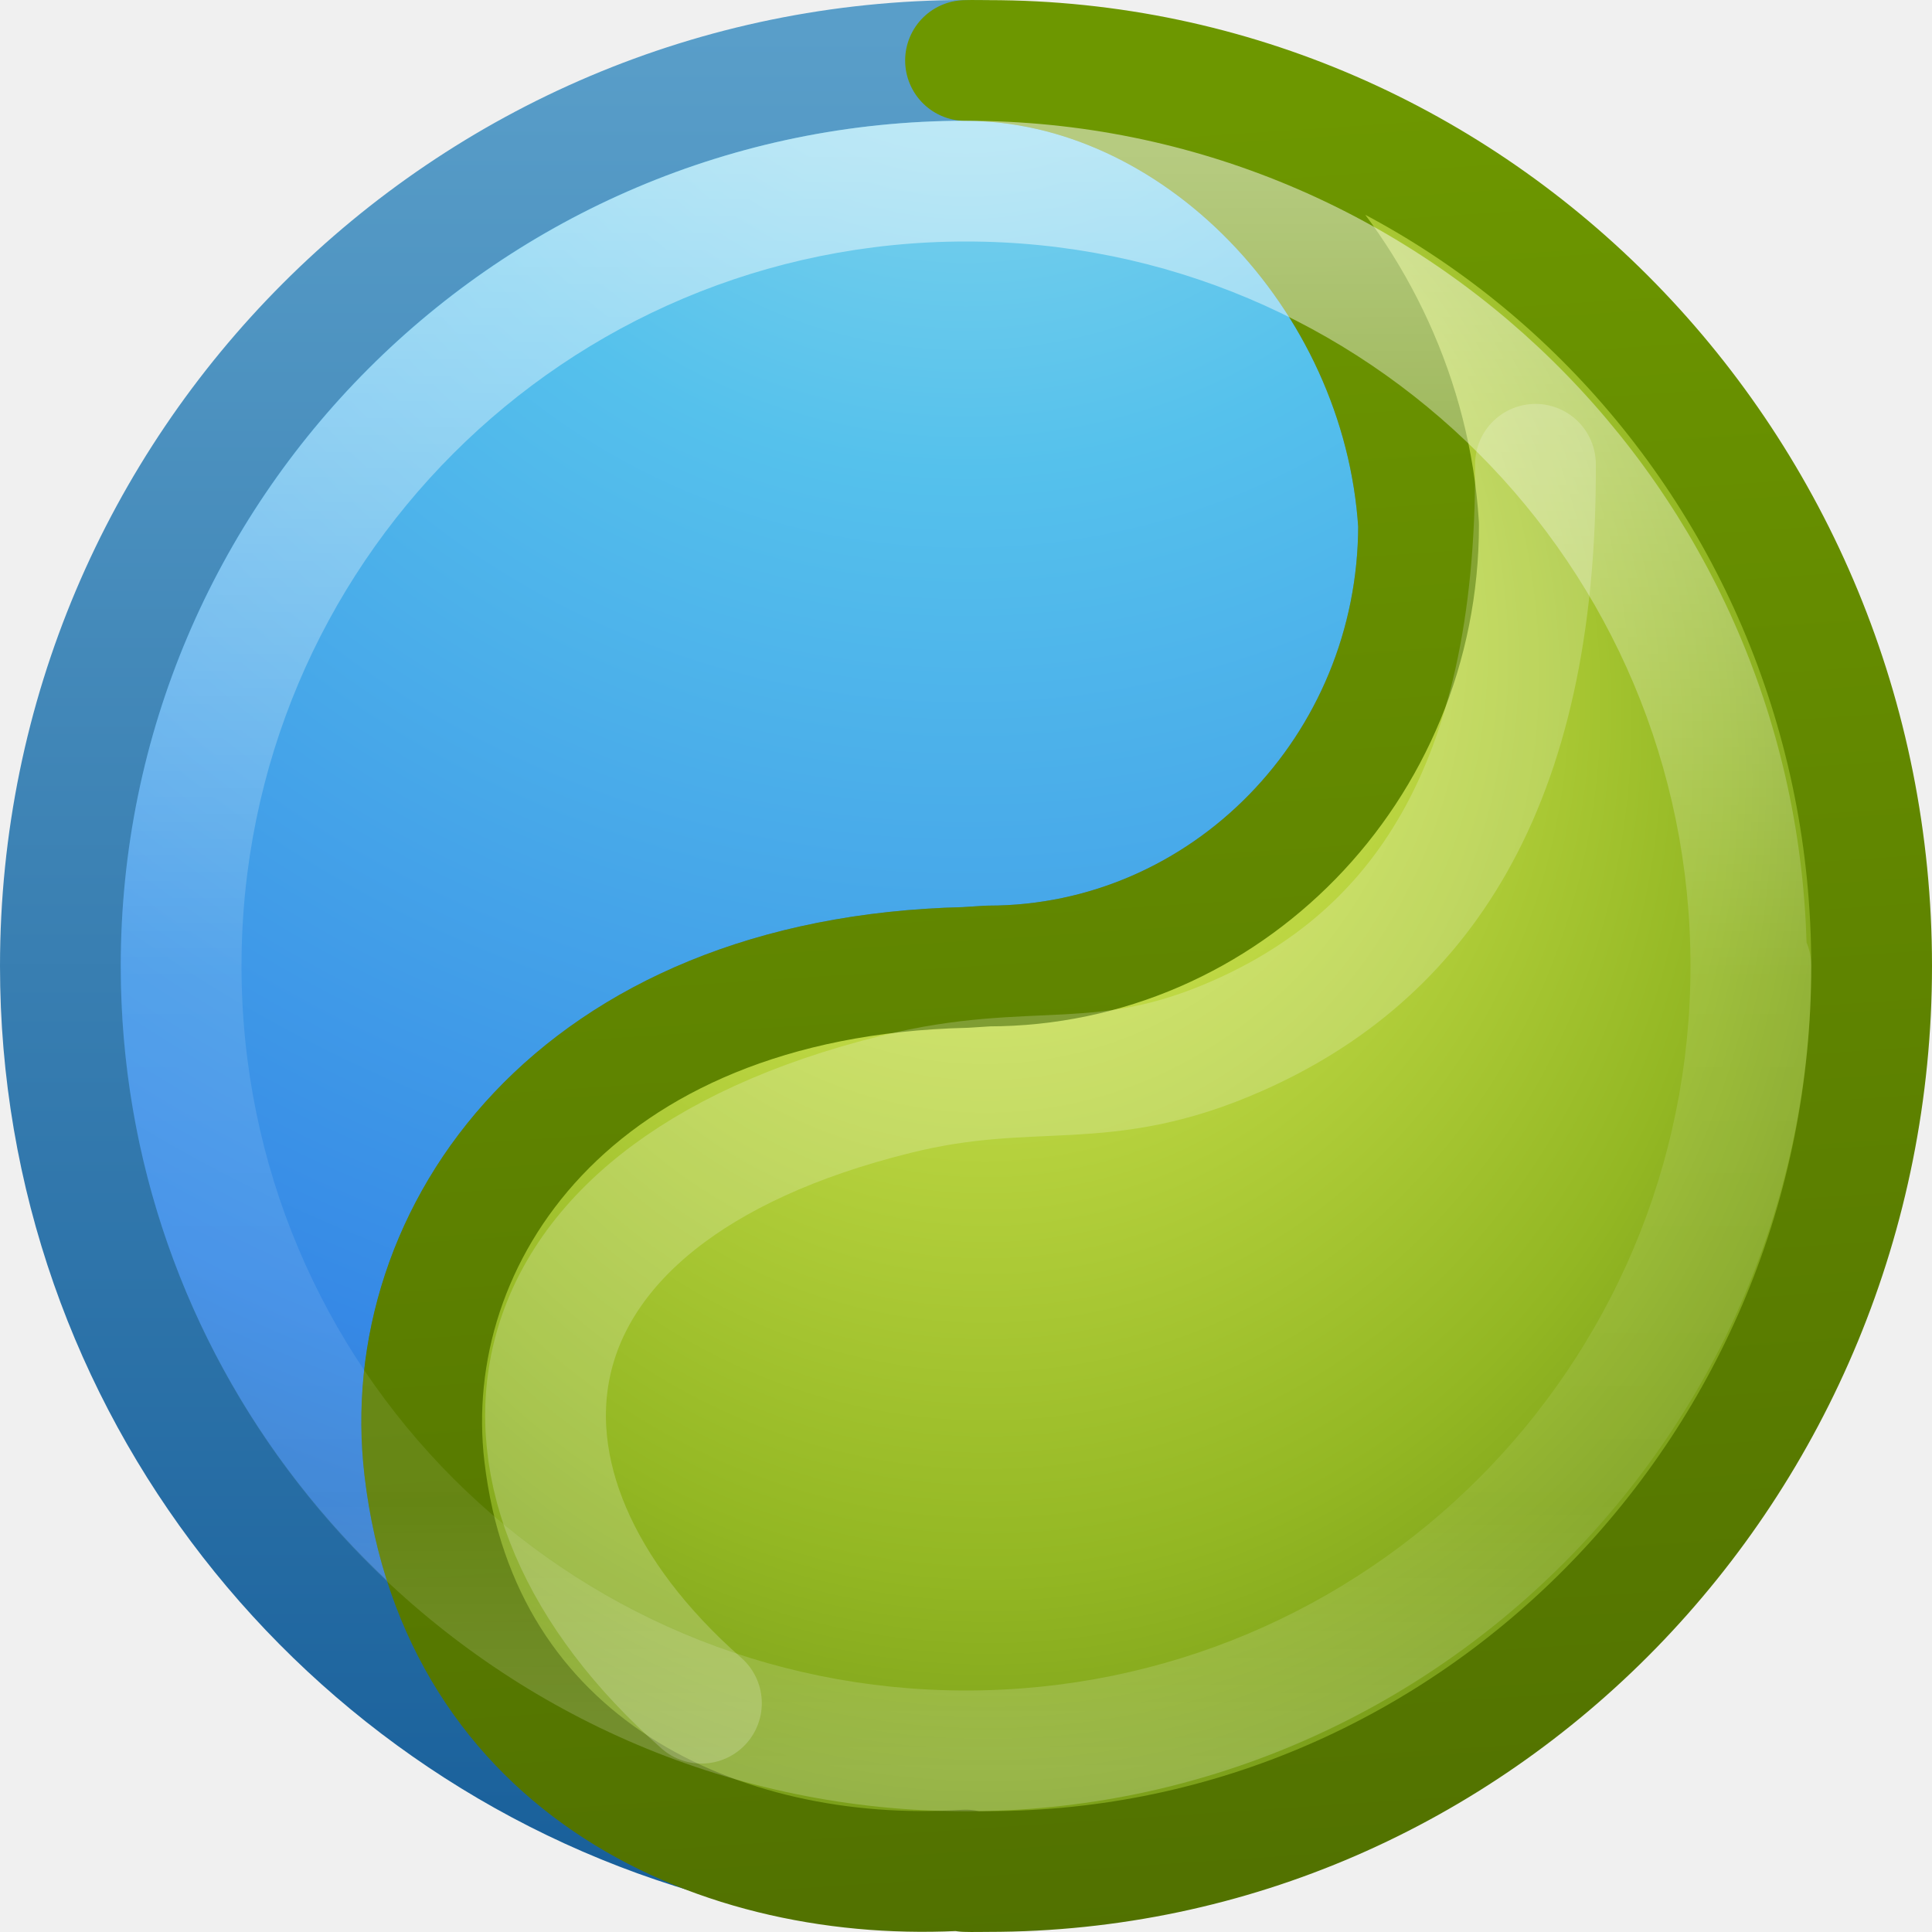
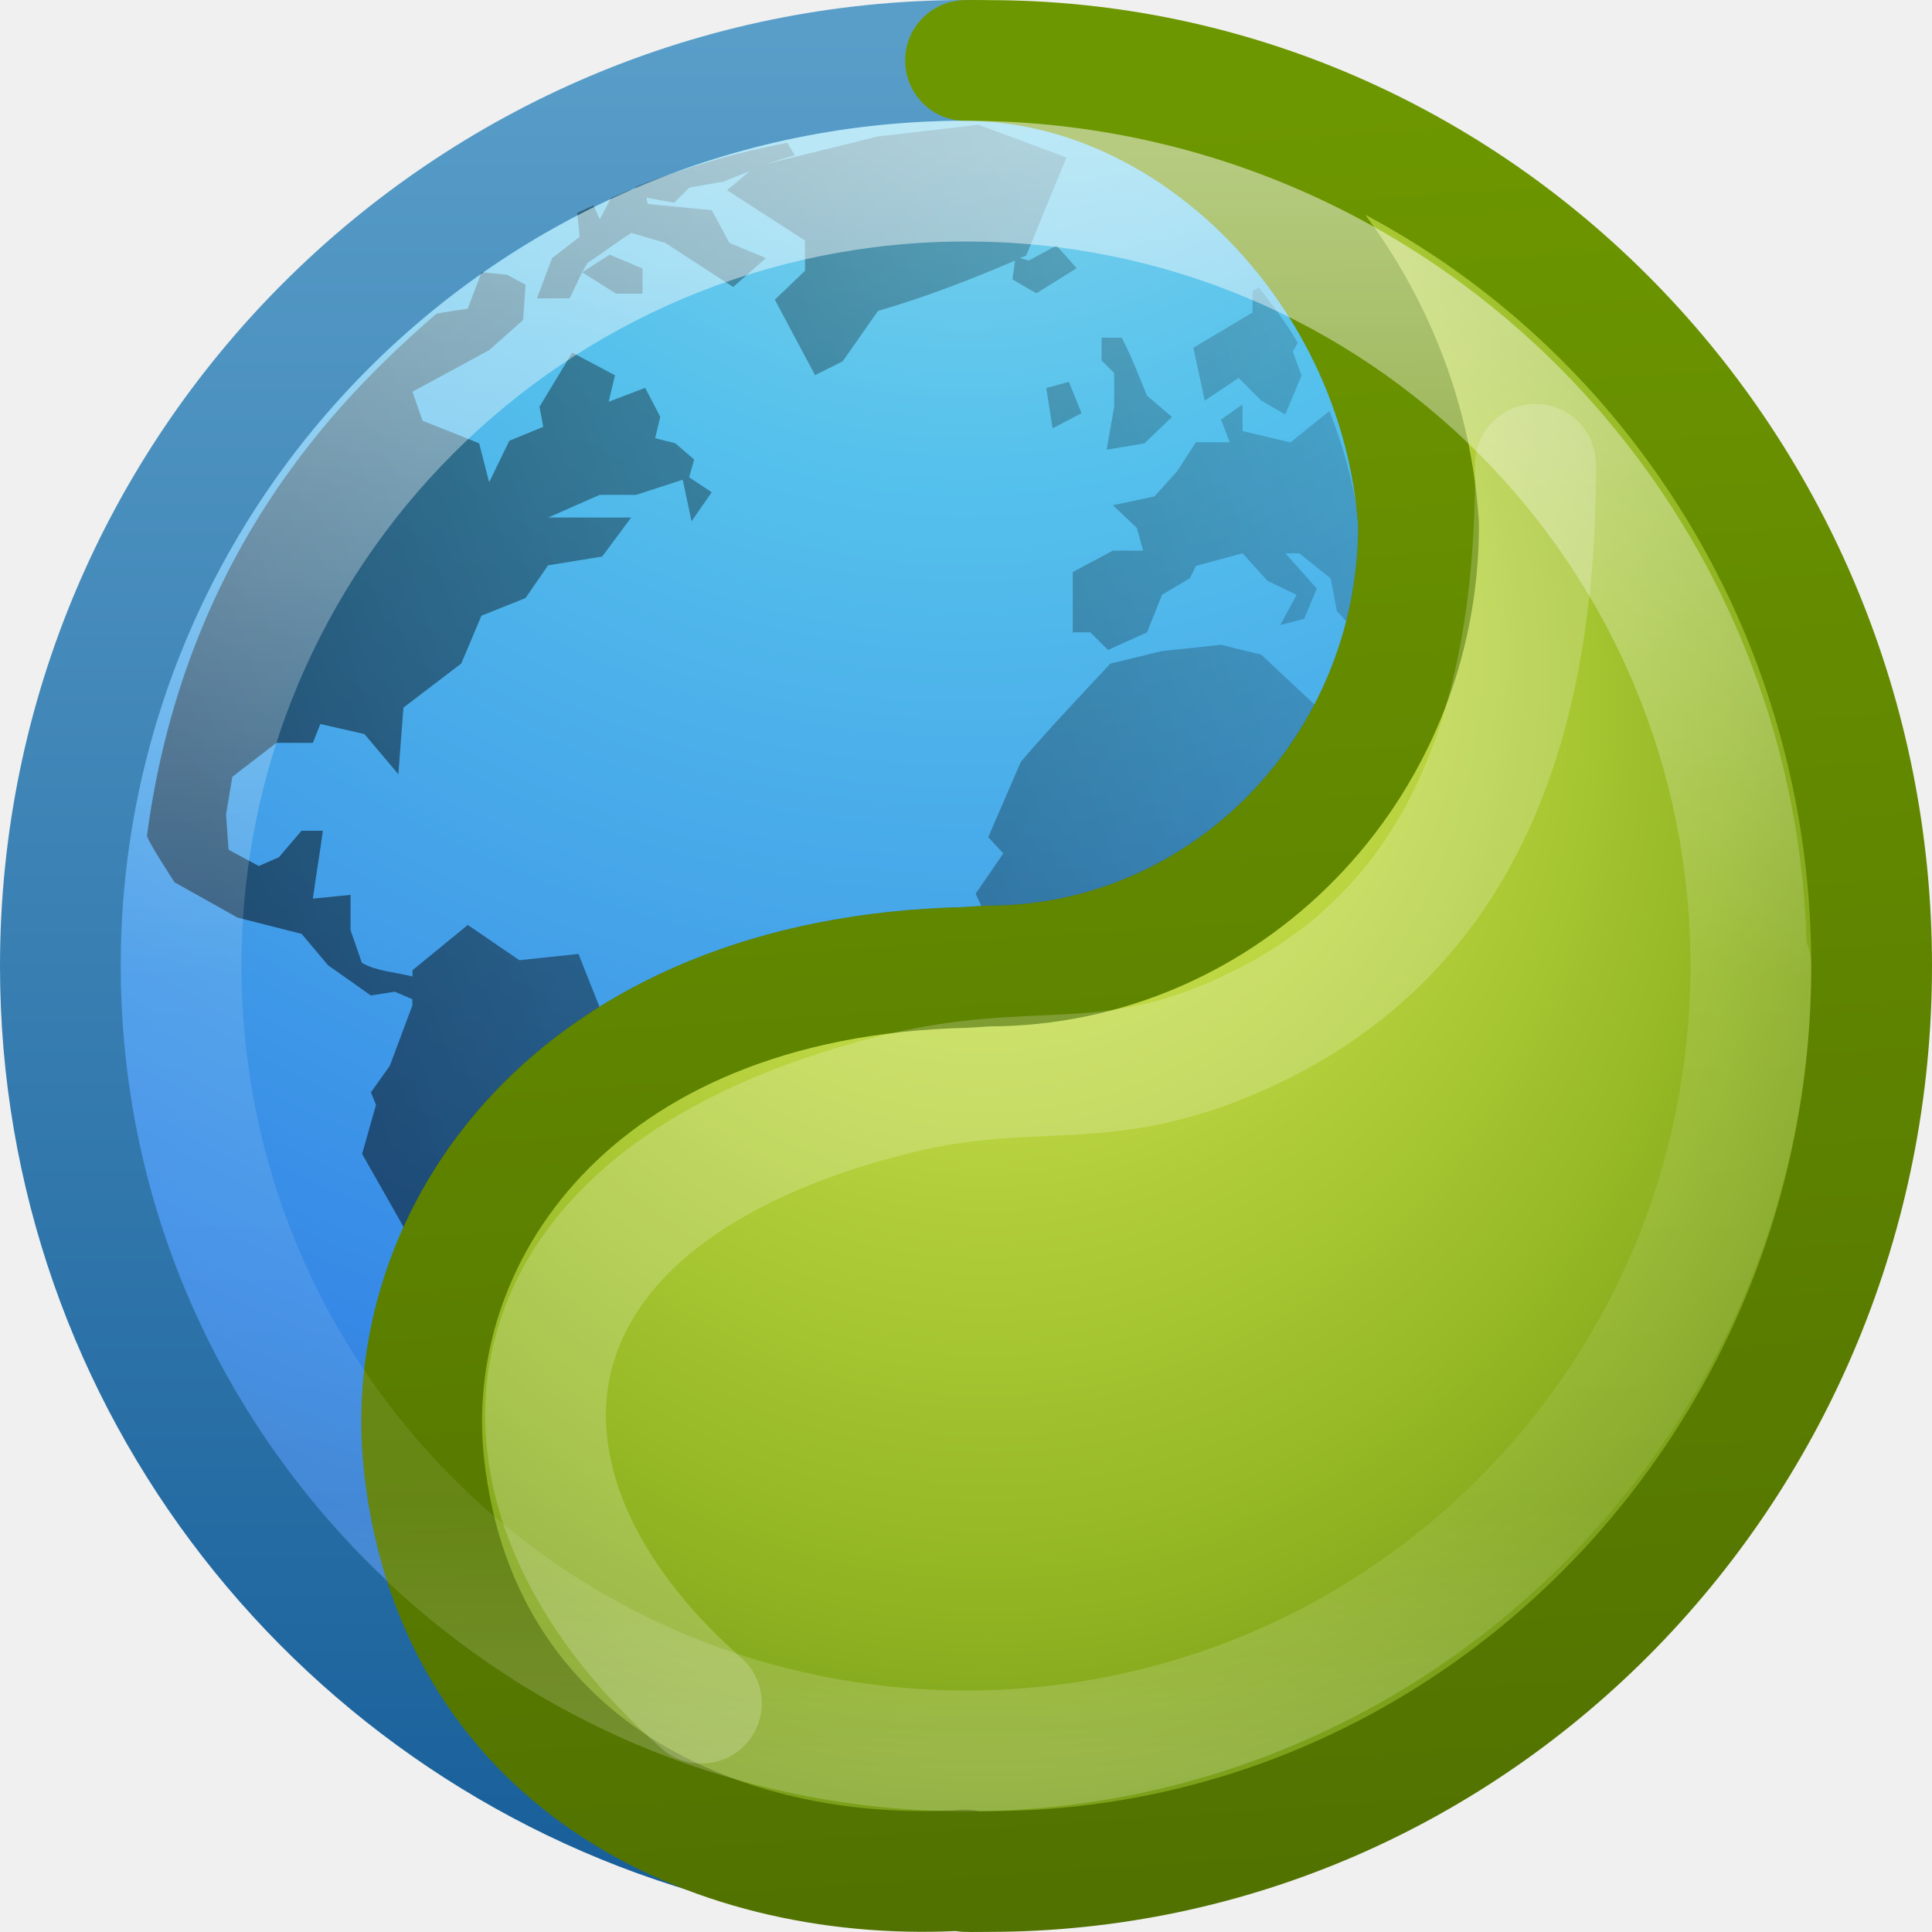
<svg xmlns="http://www.w3.org/2000/svg" xmlns:xlink="http://www.w3.org/1999/xlink" width="16px" height="16px" id="svg3935" version="1.1">
  <defs id="defs3937">
    <linearGradient id="linearGradient4311">
      <stop style="stop-color:#6d9700;stop-opacity:1;" offset="0" id="stop4313" />
      <stop style="stop-color:#517100;stop-opacity:1" offset="1" id="stop4315" />
    </linearGradient>
    <linearGradient id="linearGradient3707-319-631-407-324-3-8">
      <stop id="stop3760-7-3" style="stop-color:#185f9a;stop-opacity:1;" offset="0" />
      <stop id="stop3762-8-4" style="stop-color:#599ec9;stop-opacity:1;" offset="1" />
    </linearGradient>
    <linearGradient xlink:href="#linearGradient4011" id="linearGradient3071" gradientUnits="userSpaceOnUse" gradientTransform="matrix(0.3513514,0,0,0.3513514,-17.20367,-0.9093001)" x1="71.204" y1="6.238" x2="71.204" y2="44.341" />
    <linearGradient id="linearGradient4011">
      <stop id="stop4013" style="stop-color:#ffffff;stop-opacity:1;" offset="0" />
      <stop offset="0.508" style="stop-color:#ffffff;stop-opacity:0.235;" id="stop4015" />
      <stop id="stop4017" style="stop-color:#ffffff;stop-opacity:0.157;" offset="0.835" />
      <stop id="stop4019" style="stop-color:#ffffff;stop-opacity:0.392;" offset="1" />
    </linearGradient>
    <linearGradient id="linearGradient2867-449-88-871-390-598-476-591-434-148-57-177-3-8">
      <stop id="stop3750-8-9" style="stop-color:#90dbec;stop-opacity:1;" offset="0" />
      <stop id="stop3752-3-2" style="stop-color:#55c1ec;stop-opacity:1;" offset="0.262" />
      <stop id="stop3754-7-2" style="stop-color:#3689e6;stop-opacity:1;" offset="0.705" />
      <stop id="stop3756-9-3" style="stop-color:#2b63a0;stop-opacity:1;" offset="1" />
    </linearGradient>
    <radialGradient r="20" fy="8.45" fx="5.78" cy="8.45" cx="5.78" gradientTransform="matrix(0,0.8989257,-0.9509562,-1.6561642e-8,16.0354,-6.014685)" gradientUnits="userSpaceOnUse" id="radialGradient3931" xlink:href="#linearGradient2867-449-88-871-390-598-476-591-434-148-57-177-3-8" />
    <linearGradient y2="3.899" x2="24" y1="44" x1="24" gradientTransform="matrix(0.3846511,0,0,0.3846511,-1.231625,-1.231626)" gradientUnits="userSpaceOnUse" id="linearGradient3933" xlink:href="#linearGradient3707-319-631-407-324-3-8" />
    <linearGradient id="linearGradient3707-319-631-407-324-3-8-4">
      <stop id="stop3760-7-3-9" style="stop-color:#185f9a;stop-opacity:1;" offset="0" />
      <stop id="stop3762-8-4-5" style="stop-color:#599ec9;stop-opacity:1;" offset="1" />
    </linearGradient>
    <linearGradient x1="71.204" y1="6.238" x2="71.204" y2="44.341" id="linearGradient3012" xlink:href="#linearGradient4011" gradientUnits="userSpaceOnUse" gradientTransform="matrix(0.7297297,0,0,0.7297297,-10.89621,-24.21494)" />
    <linearGradient id="linearGradient3957">
      <stop id="stop3959" style="stop-color:#ffffff;stop-opacity:1" offset="0" />
      <stop id="stop3961" style="stop-color:#c1c1c1;stop-opacity:1" offset="1" />
    </linearGradient>
    <linearGradient id="linearGradient4168">
      <stop id="stop4170" style="stop-color:#f8b17e;stop-opacity:1" offset="0" />
      <stop id="stop4172" style="stop-color:#e35d4f;stop-opacity:1" offset="0.232" />
      <stop id="stop4174" style="stop-color:#c6262e;stop-opacity:1" offset="0.591" />
      <stop id="stop4176" style="stop-color:#690b54;stop-opacity:1" offset="1" />
    </linearGradient>
    <linearGradient id="linearGradient2867-449-88-871-390-598-476-591-434-148-57-177-3-8-1">
      <stop id="stop3750-8-9-4" style="stop-color:#90dbec;stop-opacity:1" offset="0" />
      <stop id="stop3752-3-2-1" style="stop-color:#42baea;stop-opacity:1" offset="0.262" />
      <stop id="stop3754-7-2-1" style="stop-color:#3689e6;stop-opacity:1" offset="0.705" />
      <stop id="stop3756-9-3-9" style="stop-color:#2b63a0;stop-opacity:1" offset="1" />
    </linearGradient>
    <radialGradient cx="99.157" cy="186.171" r="62.769" fx="99.157" fy="186.171" id="radialGradient3043" xlink:href="#linearGradient3820-7-2-2" gradientUnits="userSpaceOnUse" gradientTransform="matrix(0.1752454,0,0,0.05575992,24.07306,-3.591861)" />
    <linearGradient id="linearGradient3820-7-2-2">
      <stop id="stop3822-2-6-36" style="stop-color:#3d3d3d;stop-opacity:1" offset="0" />
      <stop id="stop3864-8-7-6" style="stop-color:#686868;stop-opacity:0.498" offset="0.5" />
      <stop id="stop3824-1-2-4" style="stop-color:#686868;stop-opacity:0" offset="1" />
    </linearGradient>
    <radialGradient cx="99.157" cy="186.171" r="62.769" fx="99.157" fy="186.171" id="radialGradient6873" xlink:href="#linearGradient3820-7-2-2" gradientUnits="userSpaceOnUse" gradientTransform="matrix(0.2708338,0,0,0.08762273,-24.85271,16.46012)" />
    <radialGradient cx="15.645" cy="8.45" r="20" fx="-0.322" fy="8.45" id="radialGradient3126-3" xlink:href="#linearGradient2867-449-88-871-390-598-476-591-434-148-57-177-3-8-63" gradientUnits="userSpaceOnUse" gradientTransform="matrix(-6.7138025e-8,1.103308,-1.039476,-7.5994237e-8,10.78581,-4.966975)" />
    <linearGradient id="linearGradient2867-449-88-871-390-598-476-591-434-148-57-177-3-8-63">
      <stop id="stop3750-8-9-2" style="stop-color:#5bc2ee;stop-opacity:1" offset="0" />
      <stop id="stop3752-3-2-6" style="stop-color:#42baea;stop-opacity:1" offset="0.262" />
      <stop id="stop3754-7-2-0" style="stop-color:#3689e6;stop-opacity:1" offset="0.705" />
      <stop id="stop3756-9-3-9-2" style="stop-color:#2b63a0;stop-opacity:1" offset="1" />
    </linearGradient>
    <linearGradient x1="-1085.959" y1="539.41" x2="-474.685" y2="375.619" id="linearGradient6191-7-5" xlink:href="#XMLID_2_-8-6-1-4" gradientUnits="userSpaceOnUse" gradientTransform="matrix(0.07029909,0,0,0.05907281,62.2479,-10.82851)" />
    <radialGradient cx="299.448" cy="-290.592" r="17.153" fx="297.45" fy="-289.913" id="XMLID_2_-8-6-1-4" gradientUnits="userSpaceOnUse" gradientTransform="matrix(0.8232,0.2312,0.2703,-0.9626,-96.2274,-315.3433)">
      <stop id="stop228-2-7-9-3" style="stop-color:#000000;stop-opacity:1" offset="0" />
      <stop id="stop230-7-5-7-8" style="stop-color:#000000;stop-opacity:0" offset="1" />
    </radialGradient>
    <radialGradient cx="18.164" cy="8.45" r="20" fx="8.895" fy="8.599" id="radialGradient3126-7-25-24" xlink:href="#linearGradient3242-7-3-8-9-9" gradientUnits="userSpaceOnUse" gradientTransform="matrix(0,0.5052056,-0.4645244,0,12.12538,-1.232911)" />
    <linearGradient id="linearGradient3242-7-3-8-9-9">
      <stop id="stop3244-5-8-5-3-6" style="stop-color:#eef87e;stop-opacity:1" offset="0" />
      <stop id="stop3246-9-5-1-2-4" style="stop-color:#cde34f;stop-opacity:1" offset="0.262" />
      <stop id="stop3248-7-2-0-84-3" style="stop-color:#93b723;stop-opacity:1" offset="0.661" />
      <stop id="stop3250-8-2-8-3-37" style="stop-color:#5a7e0d;stop-opacity:1" offset="1" />
    </linearGradient>
    <linearGradient x1="71.204" y1="15.369" x2="71.204" y2="40.496" id="linearGradient4338-5-6" xlink:href="#linearGradient4806-2" gradientUnits="userSpaceOnUse" gradientTransform="matrix(1.616981,0,0,1.616981,-114.705,-29.78735)" />
    <linearGradient id="linearGradient4806-2">
      <stop id="stop4808-4" style="stop-color:#ffffff;stop-opacity:1" offset="0" />
      <stop id="stop4810-0" style="stop-color:#ffffff;stop-opacity:0.235" offset="0.424" />
      <stop id="stop4812-8" style="stop-color:#ffffff;stop-opacity:0.157" offset="0.821" />
      <stop id="stop4814-0" style="stop-color:#ffffff;stop-opacity:0.392" offset="1" />
    </linearGradient>
    <linearGradient xlink:href="#linearGradient4311" id="linearGradient4317" x1="9" y1="1" x2="10" y2="16" gradientUnits="userSpaceOnUse" />
+     <linearGradient x1="-1085.959" y1="539.41" x2="-474.685" y2="375.619" id="linearGradient6191-7-5-3" xlink:href="#XMLID_2_-8-6-1-4-7" gradientUnits="userSpaceOnUse" gradientTransform="matrix(0.02343301,0,0,0.01969092,28.02696,-0.8306771)" />
+     <radialGradient cx="299.448" cy="-290.592" r="17.153" fx="297.45" fy="-289.913" id="XMLID_2_-8-6-1-4-7" gradientUnits="userSpaceOnUse" gradientTransform="matrix(0.8232,0.2312,0.2703,-0.9626,-96.2274,-315.3433)">
+       <stop id="stop228-2-7-9-3-4" style="stop-color:#000000;stop-opacity:1" offset="0" />
+       <stop id="stop230-7-5-7-8-9" style="stop-color:#000000;stop-opacity:0" offset="1" />
+     </radialGradient>
  </defs>
  <g id="layer1">
    <path style="color:#000000;display:inline;overflow:visible;visibility:visible;fill:url(#radialGradient3931);fill-opacity:1;fill-rule:nonzero;stroke:url(#linearGradient3933);stroke-width:1;stroke-linecap:round;stroke-linejoin:round;stroke-miterlimit:4;stroke-dasharray:none;stroke-dashoffset:0;stroke-opacity:1;marker:none;enable-background:accumulate" d="M 7.996,0.5 C 3.86,0.502 0.5,3.863 0.5,8 c 0,3.458 2.351,6.365 5.537,7.23 C 4.761,14.802 3.711,13.83 3.516,12.162 3.289,10.231 4.756,8.088 7.996,8.012 L 8.184,8 C 10.15,8 11.748,6.362 11.748,4.346 11.618,2.269 9.899,0.502 8,0.5 Z" id="path2555-7" />
+     <path d="m 8.081,1.036 -0.812,0.094 -0.927,0.229 c 0.078,-0.026 0.158,-0.048 0.24,-0.073 l -0.062,-0.104 c -0.195,0.039 -0.385,0.081 -0.573,0.135 -0.009,0.003 -0.022,0.008 -0.031,0.01 -0.221,0.065 -0.435,0.134 -0.646,0.219 l -0.021,0.021 -0.042,0.01 c -0.048,0.02 -0.098,0.041 -0.146,0.062 l -0.094,0.177 -0.052,-0.115 c -0.043,0.02 -0.093,0.041 -0.135,0.062 l 0.021,0.198 -0.229,0.177 -0.125,0.333 0.271,0 0.104,-0.219 0.042,-0.073 c 0.121,-0.081 0.241,-0.172 0.365,-0.25 l 0.281,0.083 c 0.187,0.12 0.376,0.245 0.562,0.365 l 0.271,-0.24 -0.302,-0.125 -0.146,-0.271 -0.531,-0.052 -0.01,-0.052 0.229,0.042 0.125,-0.125 0.292,-0.052 c 0.068,-0.031 0.14,-0.058 0.208,-0.083 l -0.187,0.156 0.646,0.417 0,0.25 -0.25,0.24 0.333,0.625 0.229,-0.115 0.292,-0.417 c 0.403,-0.118 0.755,-0.254 1.135,-0.417 l -0.021,0.156 0.198,0.115 0.333,-0.208 -0.167,-0.188 -0.229,0.125 -0.073,-0.021 c 0.016,-0.007 0.036,-0.014 0.052,-0.021 l 0.333,-0.812 -0.729,-0.271 c -0.01,-2.05e-4 -0.011,1.69e-4 -0.021,0 z m -3.26,1.219 0.281,0.177 0.219,0 0,-0.208 -0.271,-0.115 z m -0.833,0 -0.115,0.302 c 0,0 -0.207,0.029 -0.26,0.042 -0.686,0.598 -2.074,1.888 -2.396,4.323 0.013,0.056 0.229,0.385 0.229,0.385 l 0.521,0.292 0.531,0.135 0.219,0.26 0.354,0.25 0.198,-0.031 0.146,0.062 0,0.052 -0.187,0.5 -0.156,0.219 0.042,0.104 -0.115,0.406 0.437,0.771 0.458,0.365 0.198,0.281 -0.021,0.562 0.146,0.312 -0.146,0.615 c -0.002,0.008 -0.01,0.032 0,0.062 0.019,0.062 0.805,0.472 0.854,0.438 0.012,-0.009 0.01,-0.013 0.021,-0.021 -0.277,-0.493 -0.437,-1.06 -0.437,-1.667 0,-0.96 0.403,-1.817 1.042,-2.437 l -0.187,-0.354 -0.375,-0.083 -0.198,-0.5 -0.49,0.052 -0.427,-0.292 -0.458,0.375 0,0.052 C 3.278,8.051 3.118,8.044 2.997,7.974 l -0.094,-0.271 0,-0.292 -0.312,0.031 c 0.025,-0.187 0.058,-0.375 0.083,-0.562 l -0.177,0 -0.187,0.219 -0.167,0.073 -0.25,-0.135 -0.021,-0.292 0.052,-0.312 0.365,-0.281 0.302,0 0.062,-0.156 0.365,0.083 0.281,0.333 0.042,-0.552 0.479,-0.365 0.167,-0.396 0.365,-0.146 0.187,-0.271 0.448,-0.073 0.24,-0.323 -0.687,0 0.427,-0.188 0.302,0 0.385,-0.125 0.073,0.344 0.167,-0.24 -0.187,-0.125 0.042,-0.146 -0.156,-0.135 -0.167,-0.042 0.042,-0.177 -0.125,-0.24 -0.302,0.115 0.052,-0.219 -0.354,-0.188 -0.271,0.448 0.031,0.167 -0.281,0.115 -0.167,0.344 -0.083,-0.323 -0.469,-0.187 -0.083,-0.24 0.635,-0.344 0.281,-0.25 0.021,-0.292 -0.156,-0.083 z m 6.437,0.125 -0.052,0.031 0,0.177 -0.49,0.292 0.094,0.438 0.281,-0.188 0.188,0.188 0.198,0.115 0.135,-0.323 -0.073,-0.198 0.042,-0.073 c -0.096,-0.163 -0.205,-0.311 -0.323,-0.458 z m -1.302,0.417 0,0.188 0.104,0.104 0,0.281 -0.062,0.354 0.312,-0.052 0.229,-0.219 -0.208,-0.177 c -0.066,-0.166 -0.126,-0.32 -0.208,-0.479 z m -0.271,0.365 -0.187,0.052 0.052,0.333 0.24,-0.125 z m 1.437,0.188 -0.177,0.125 0.073,0.188 -0.281,0 -0.156,0.24 -0.187,0.208 -0.344,0.073 0.198,0.188 0.052,0.188 -0.25,0 -0.333,0.177 0,0.5 0.146,0 0.146,0.146 0.323,-0.146 0.125,-0.312 0.229,-0.135 0.052,-0.104 0.385,-0.104 0.208,0.229 0.24,0.115 -0.135,0.25 0.198,-0.052 0.104,-0.25 -0.26,-0.292 0.115,0 0.26,0.208 0.052,0.271 0.125,0.135 c 0.044,-0.217 0.073,-0.447 0.073,-0.677 -0.025,-0.391 -0.121,-0.76 -0.26,-1.115 l -0.323,0.26 -0.396,-0.094 z m -0.177,1.99 -0.49,0.052 -0.427,0.104 c -0.245,0.263 -0.507,0.539 -0.74,0.812 l -0.271,0.625 0.125,0.135 -0.229,0.333 0.198,0.438 c 1.247,-0.131 2.297,-0.952 2.75,-2.073 l -0.104,0.104 -0.479,-0.448 z" id="path6534-2" style="color:#000000;display:inline;overflow:visible;visibility:visible;opacity:0.5;fill:url(#linearGradient6191-7-5-3);fill-opacity:1;fill-rule:nonzero;stroke:none;stroke-width:1;marker:none;enable-background:accumulate" />
    <path style="color:#000000;display:inline;overflow:visible;visibility:visible;fill:url(#radialGradient3126-7-25-24);fill-opacity:1;fill-rule:nonzero;stroke:url(#linearGradient4317);stroke-width:1;stroke-linejoin:round;stroke-opacity:1;marker:none;enable-background:accumulate" id="path2555-1-1" d="m 7.996,0.501 c 1.901,0 3.622,1.767 3.752,3.846 2e-6,2.016 -1.598,3.653 -3.564,3.653 l -0.188,0.012 c -3.24,0.077 -4.708,2.218 -4.481,4.149 0.291,2.483 2.463,3.456 4.481,3.326 l 0,0.012 c 0.063,0.002 0.125,0 0.188,0 4.037,0 7.316,-3.362 7.316,-7.499 0,-4.137 -3.28,-7.499 -7.316,-7.499 -0.063,0 -0.125,-0.002 -0.188,-3.4e-6 z" />
    <path style="color:#000000;font-style:normal;font-variant:normal;font-weight:normal;font-stretch:normal;font-size:medium;line-height:normal;font-family:sans-serif;text-indent:0;text-align:start;text-decoration:none;text-decoration-line:none;text-decoration-style:solid;text-decoration-color:#000000;letter-spacing:normal;word-spacing:normal;text-transform:none;direction:ltr;block-progression:tb;writing-mode:lr-tb;baseline-shift:baseline;text-anchor:start;white-space:normal;clip-rule:nonzero;display:inline;overflow:visible;visibility:visible;opacity:0.5;isolation:auto;mix-blend-mode:normal;color-interpolation:sRGB;color-interpolation-filters:linearRGB;solid-color:#000000;solid-opacity:1;fill:url(#linearGradient3071);fill-opacity:1;fill-rule:nonzero;stroke:none;stroke-width:1;stroke-linecap:round;stroke-linejoin:round;stroke-miterlimit:4;stroke-dasharray:none;stroke-dashoffset:0;stroke-opacity:1;marker:none;color-rendering:auto;image-rendering:auto;shape-rendering:auto;text-rendering:auto;enable-background:accumulate" d="M 8,1 C 4.14,1 1,4.14 1,8 c 0,3.86 3.14,7 7,7 3.86,0 7,-3.14 7,-7 a 0.5,0.5 0 0 0 -0.039,-0.195 0.5,0.5 0 0 0 0,-0.002 C 14.85,4.039 11.79,1 8,1 Z m 0,1 c 3.319,0 6,2.68 6,6 0,3.32 -2.681,6 -6,6 C 4.68,14 2,11.32 2,8 2,4.68 4.68,2 8,2 Z" id="path8655-6" />
    <path style="opacity:0.2;fill:none;fill-rule:evenodd;stroke:#ffffff;stroke-width:1px;stroke-linecap:round;stroke-linejoin:miter;stroke-opacity:1" d="M 5.809,14.105 C 3.779,12.319 4.018,9.905 7.422,9.062 8.575,8.776 9.124,9.076 10.253,8.576 11.731,7.922 12.728,6.551 12.716,3.845" id="path4273" />
  </g>
</svg>
